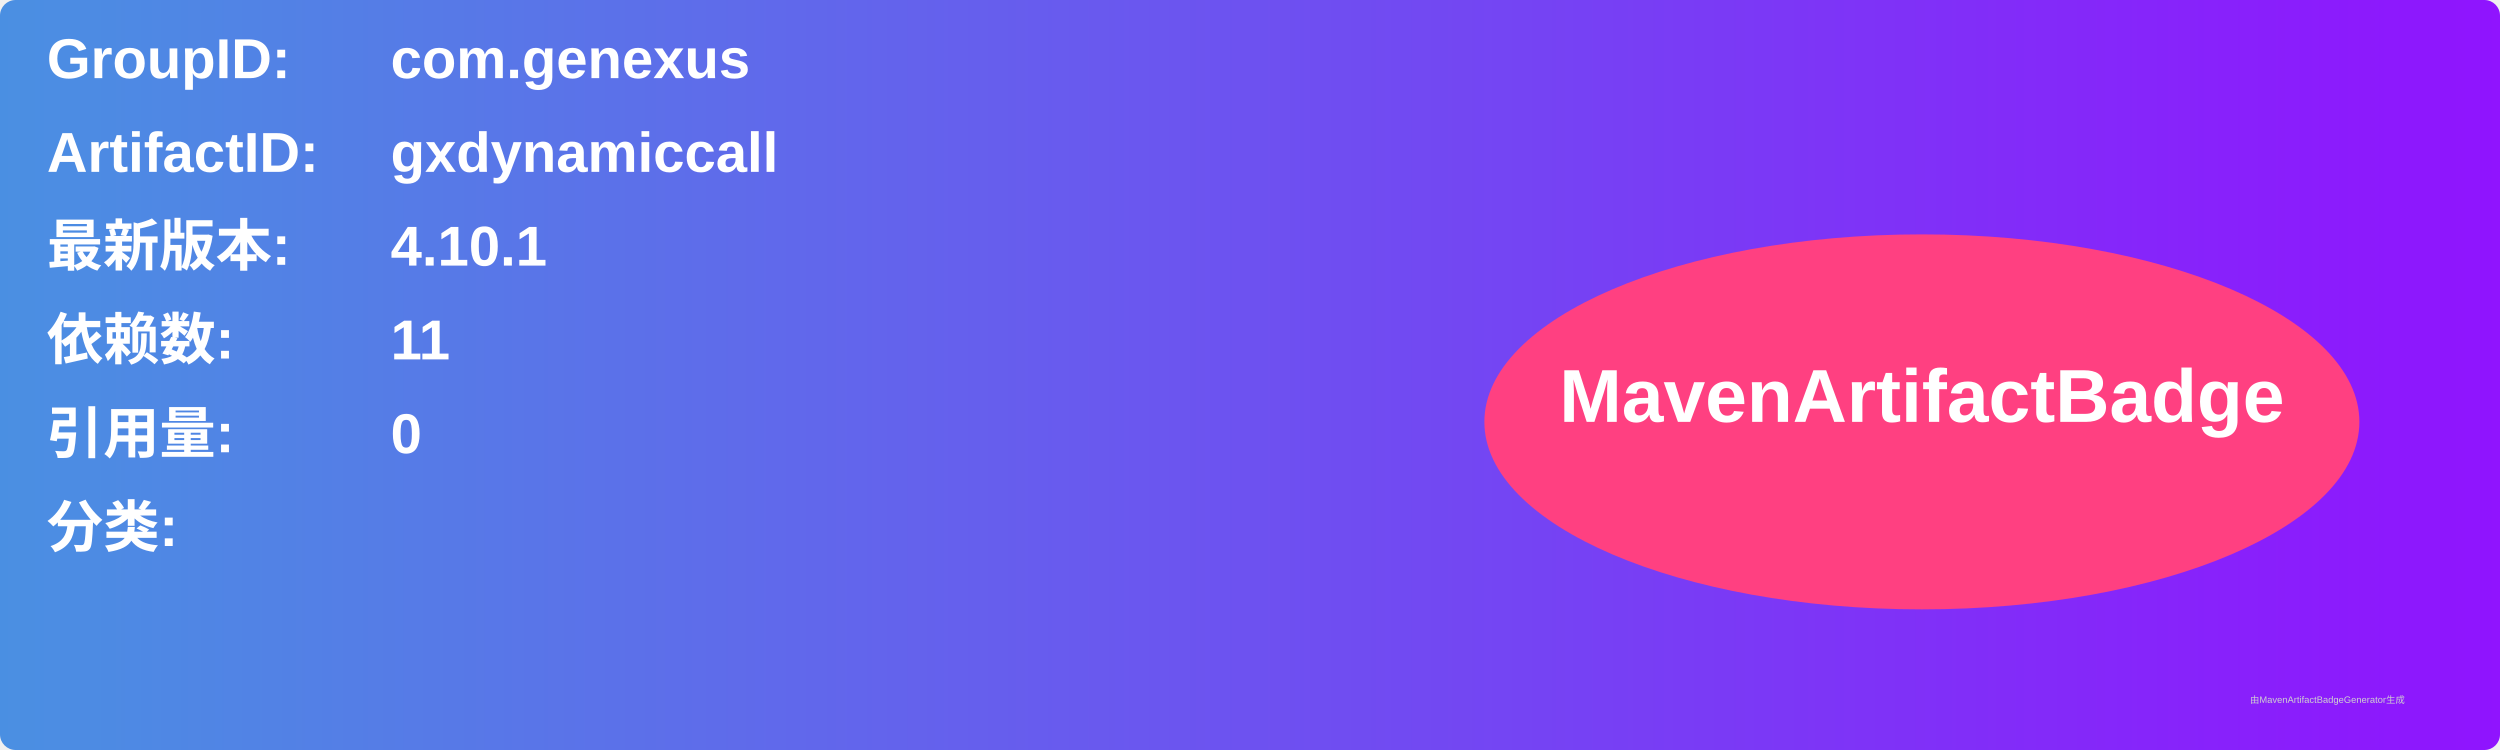
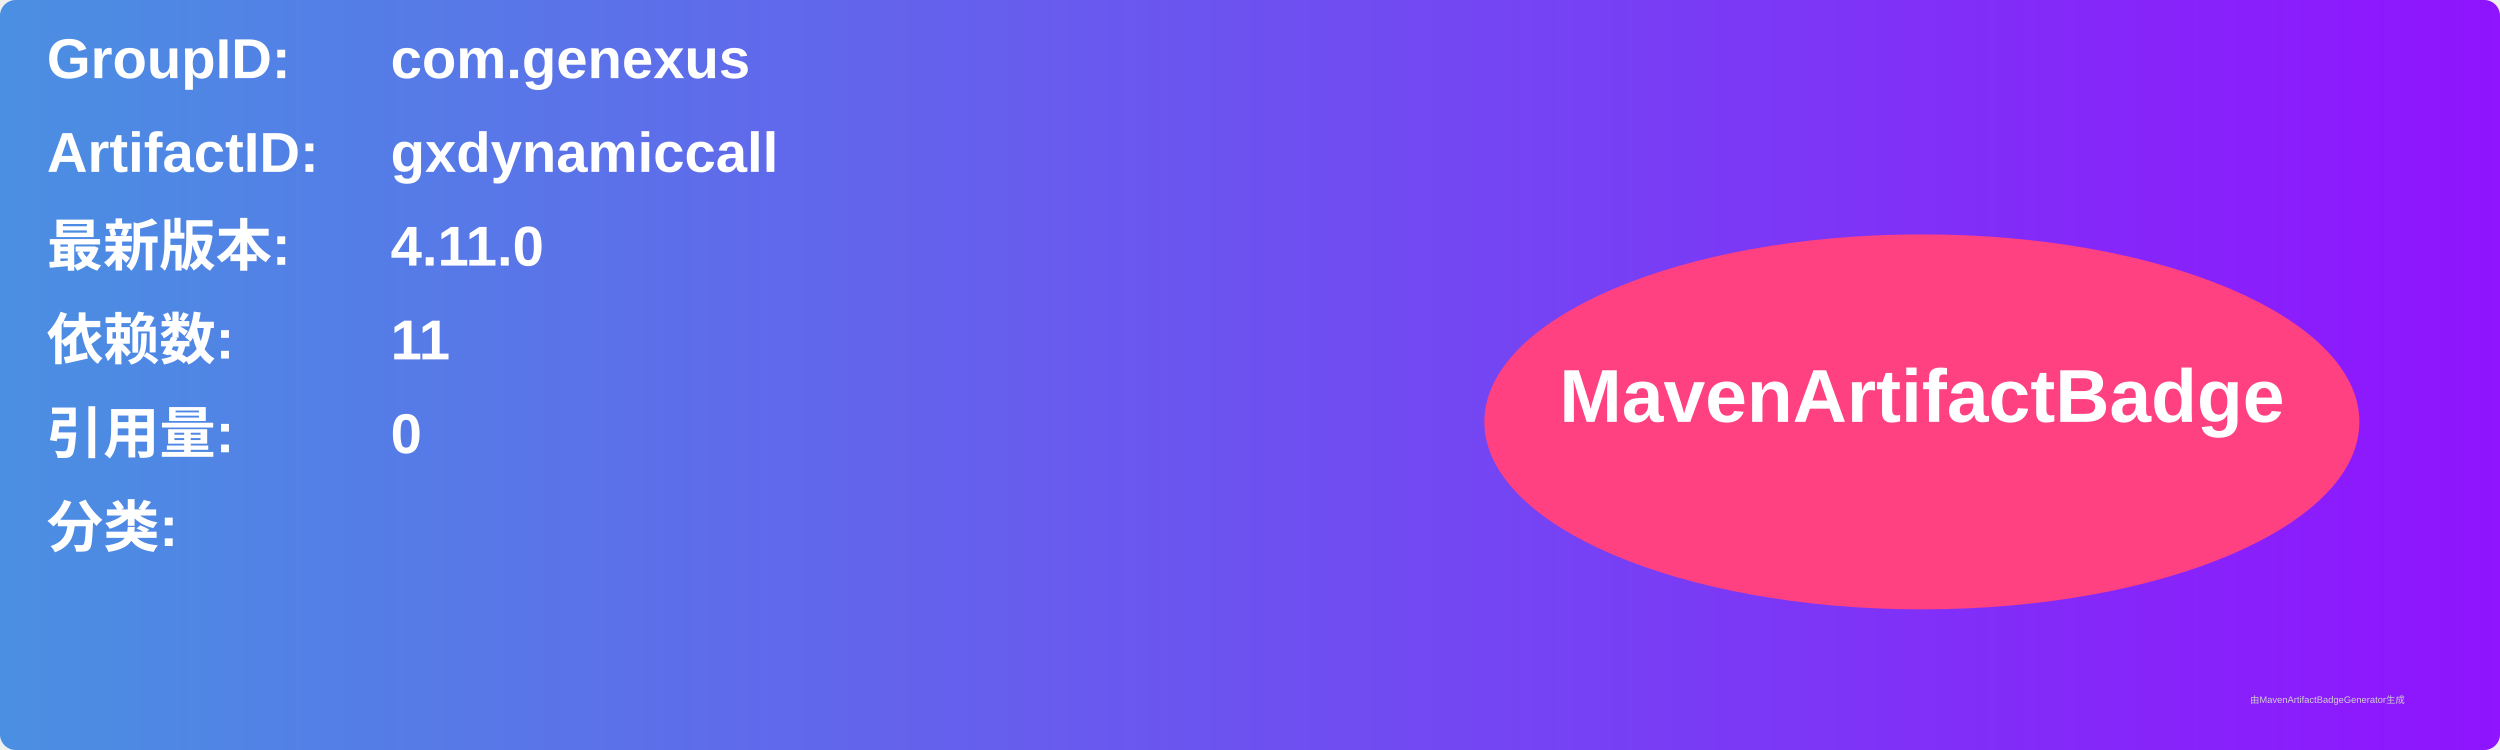
<svg xmlns="http://www.w3.org/2000/svg" width="800" height="240" viewBox="0 0 800 240">
  <linearGradient id="grad" x1="0%" y1="0%" x2="100%" y2="0%">
    <stop offset="0%" stop-color="#4a90e2" />
    <stop offset="100%" stop-color="#9013fe" />
  </linearGradient>
  <rect width="100%" height="100%" rx="5" ry="5" fill="url(#grad)" />
  <g transform="translate(15, 15)">
    <text x="0" y="10" font-family="Arial" font-size="18" fill="white" font-weight="bold" width="260">GroupID:</text>
    <text x="110" y="10" font-family="Arial" font-size="18" fill="white" font-weight="bold" width="460">com.genexus</text>
    <text x="0" y="40" font-family="Arial" font-size="18" fill="white" font-weight="bold" width="260">ArtifactID:</text>
    <text x="110" y="40" font-family="Arial" font-size="18" fill="white" font-weight="bold" width="460">gxdynamiccall</text>
    <text x="0" y="70" font-family="Arial" font-size="18" fill="white" font-weight="bold">最新版本:</text>
    <text x="110" y="70" font-family="Arial" font-size="18" fill="white" font-weight="bold">
-       <tspan font-weight="bold">4.10.1</tspan>
+       <tspan font-weight="bold">4.11.0</tspan>
    </text>
    <text x="0" y="100" font-family="Arial" font-size="18" fill="white" font-weight="bold">依赖数: </text>
    <text x="110" y="100" font-family="Arial" font-size="18" fill="white">
      <tspan font-weight="bold">11</tspan>
    </text>
    <text x="0" y="130" font-family="Arial" font-size="18" fill="white" font-weight="bold">引用量: </text>
    <text x="110" y="130" font-family="Arial" font-size="18" fill="white">
      <tspan font-weight="bold">0</tspan>
    </text>
    <text x="0" y="160" font-family="Arial" font-size="18" fill="white" font-weight="bold">分类:</text>
    <text x="10" y="190" font-family="Arial" font-size="10" fill="white">
      <tspan font-weight="bold" />
    </text>
    <ellipse cx="600" cy="120" rx="140" ry="60" fill="#ff4081" />
    <text x="600" y="120" text-anchor="middle" font-family="Arial" font-size="24" fill="white" font-weight="bold">MavenArtifactBadge</text>
  </g>
  <text x="720" y="225" font-family="Arial" font-size="3" fill="#d0d0d0">由MavenArtifactBadgeGenerator生成</text>
</svg>
